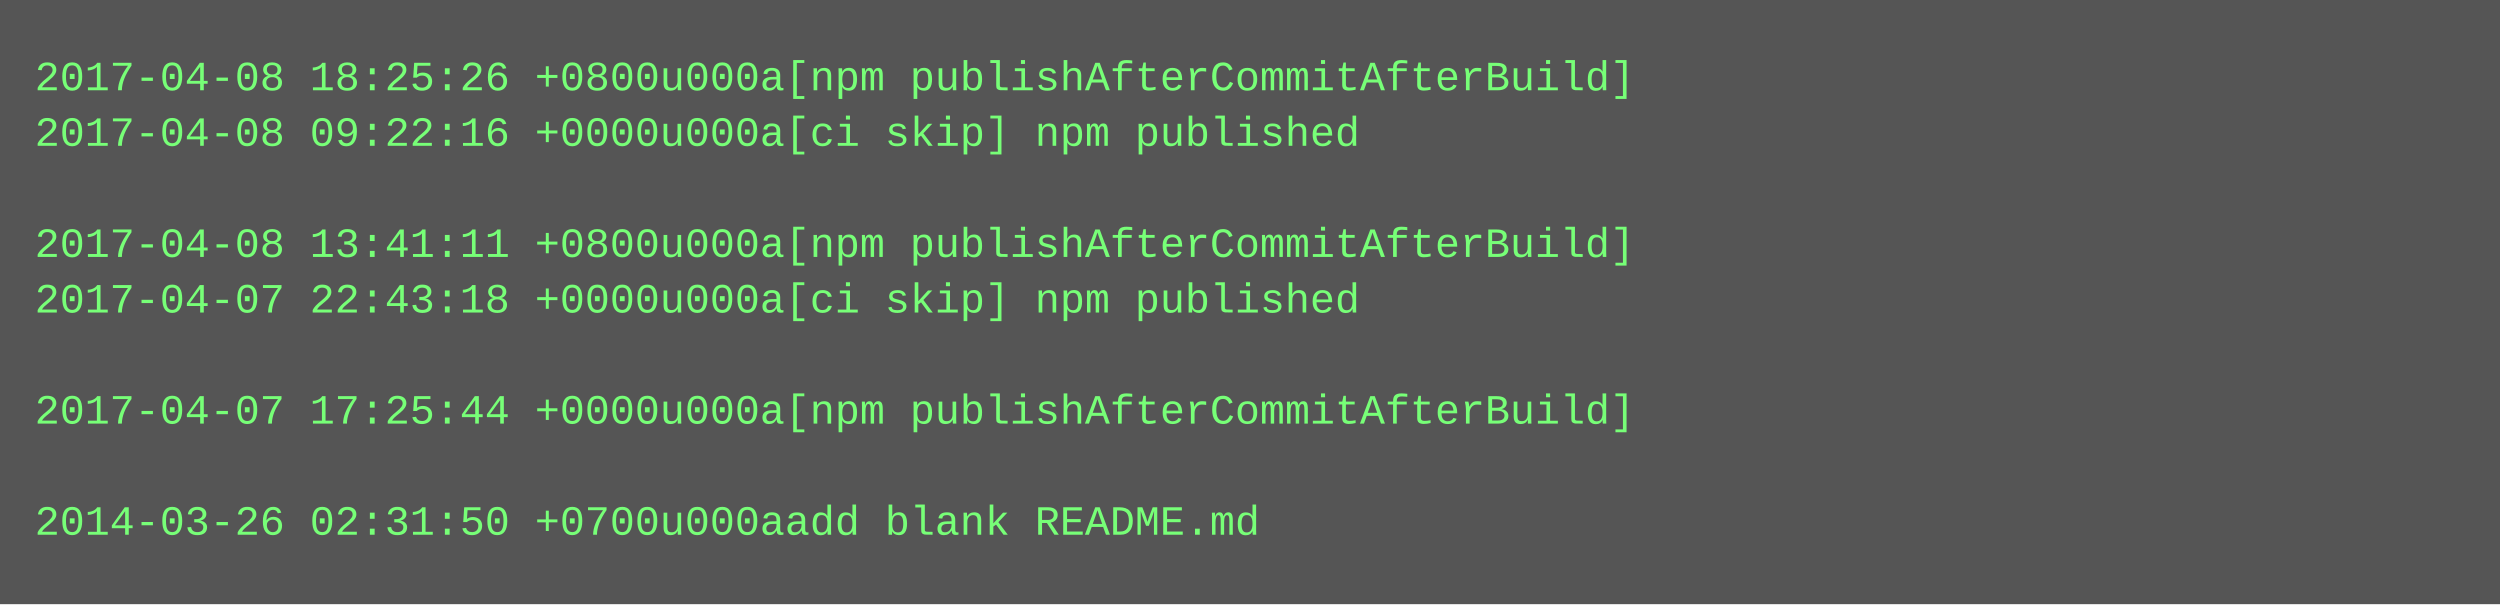
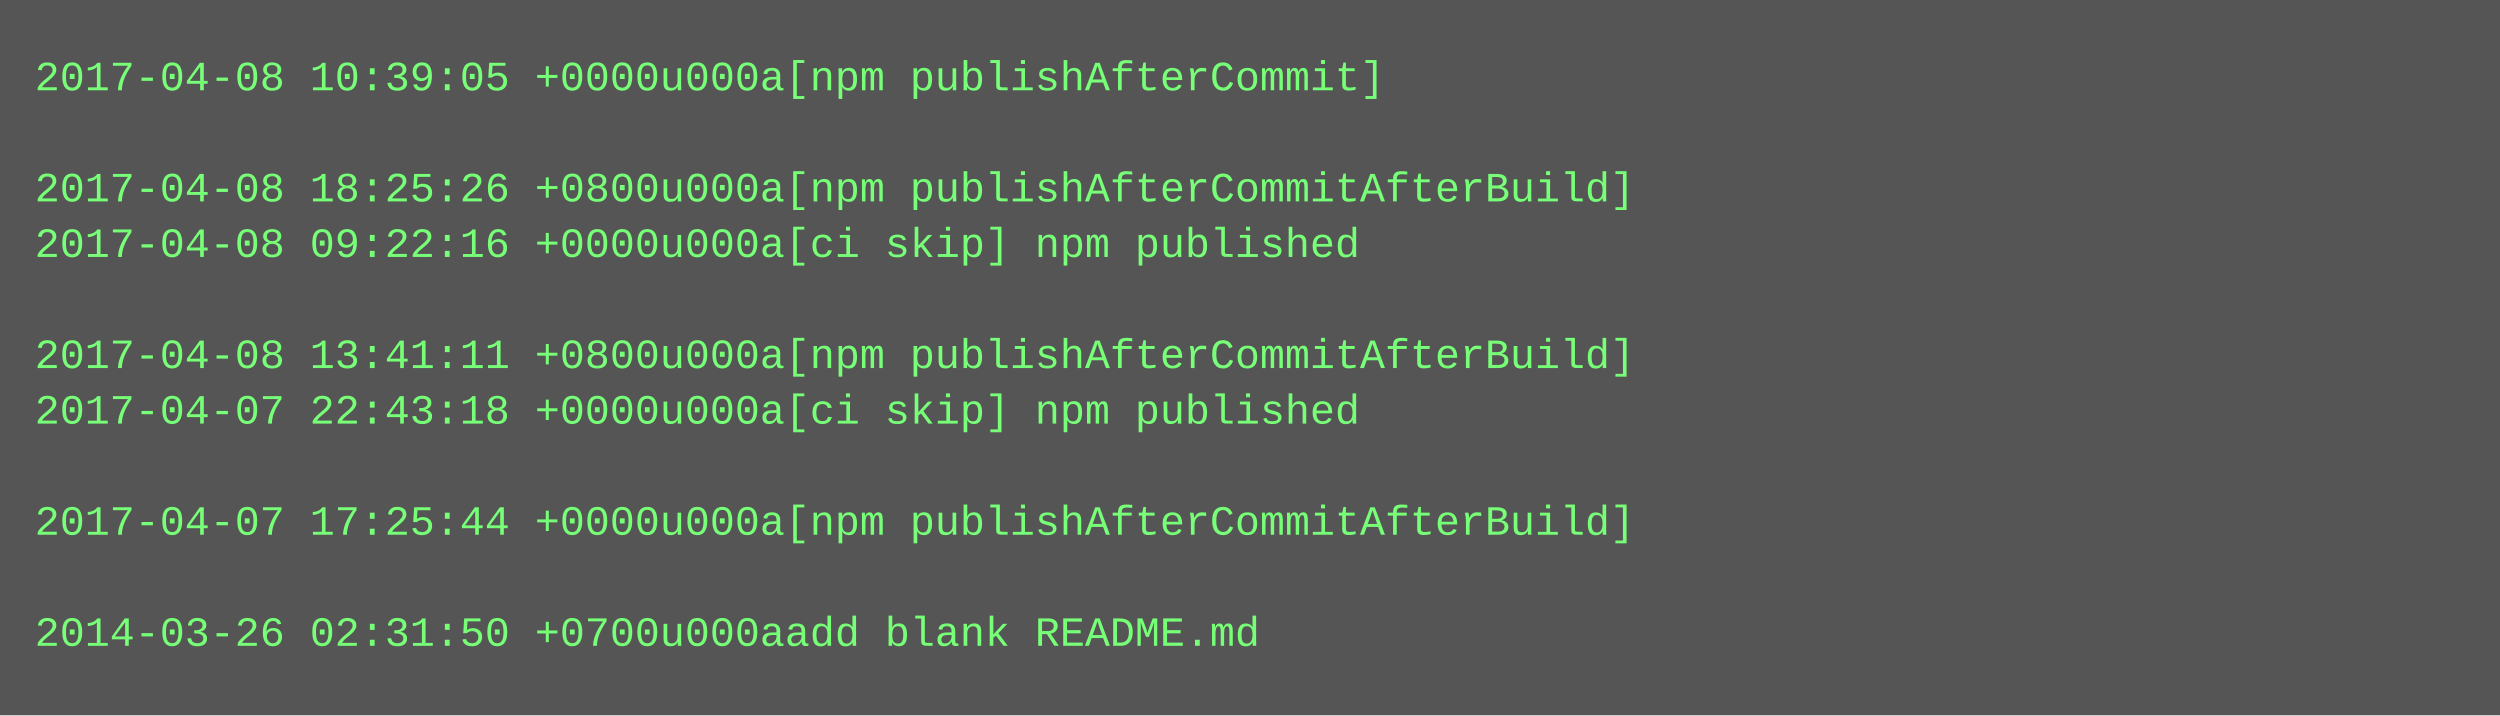
- <svg xmlns="http://www.w3.org/2000/svg" height="174" width="720">
-   <rect height="174" fill="#555" width="720" />
+ <svg xmlns="http://www.w3.org/2000/svg" height="206" width="720">
+   <rect height="206" fill="#555" width="720" />
  <text fill="#7f7" font-family="Courier New" font-size="12" xml:space="preserve">
-     <tspan x="10" y="26">2017-04-08 18:25:26 +0800u000a[npm publishAfterCommitAfterBuild]</tspan>
-     <tspan x="10" y="42">2017-04-08 09:22:16 +0000u000a[ci skip] npm published</tspan>
-     <tspan x="10" y="58" />
-     <tspan x="10" y="74">2017-04-08 13:41:11 +0800u000a[npm publishAfterCommitAfterBuild]</tspan>
-     <tspan x="10" y="90">2017-04-07 22:43:18 +0000u000a[ci skip] npm published</tspan>
-     <tspan x="10" y="106" />
-     <tspan x="10" y="122">2017-04-07 17:25:44 +0000u000a[npm publishAfterCommitAfterBuild]</tspan>
+     <tspan x="10" y="26">2017-04-08 10:39:05 +0000u000a[npm publishAfterCommit]</tspan>
+     <tspan x="10" y="42" />
+     <tspan x="10" y="58">2017-04-08 18:25:26 +0800u000a[npm publishAfterCommitAfterBuild]</tspan>
+     <tspan x="10" y="74">2017-04-08 09:22:16 +0000u000a[ci skip] npm published</tspan>
+     <tspan x="10" y="90" />
+     <tspan x="10" y="106">2017-04-08 13:41:11 +0800u000a[npm publishAfterCommitAfterBuild]</tspan>
+     <tspan x="10" y="122">2017-04-07 22:43:18 +0000u000a[ci skip] npm published</tspan>
    <tspan x="10" y="138" />
-     <tspan x="10" y="154">2014-03-26 02:31:50 +0700u000aadd blank README.md</tspan>
+     <tspan x="10" y="154">2017-04-07 17:25:44 +0000u000a[npm publishAfterCommitAfterBuild]</tspan>
+     <tspan x="10" y="170" />
+     <tspan x="10" y="186">2014-03-26 02:31:50 +0700u000aadd blank README.md</tspan>
  </text>
</svg>
